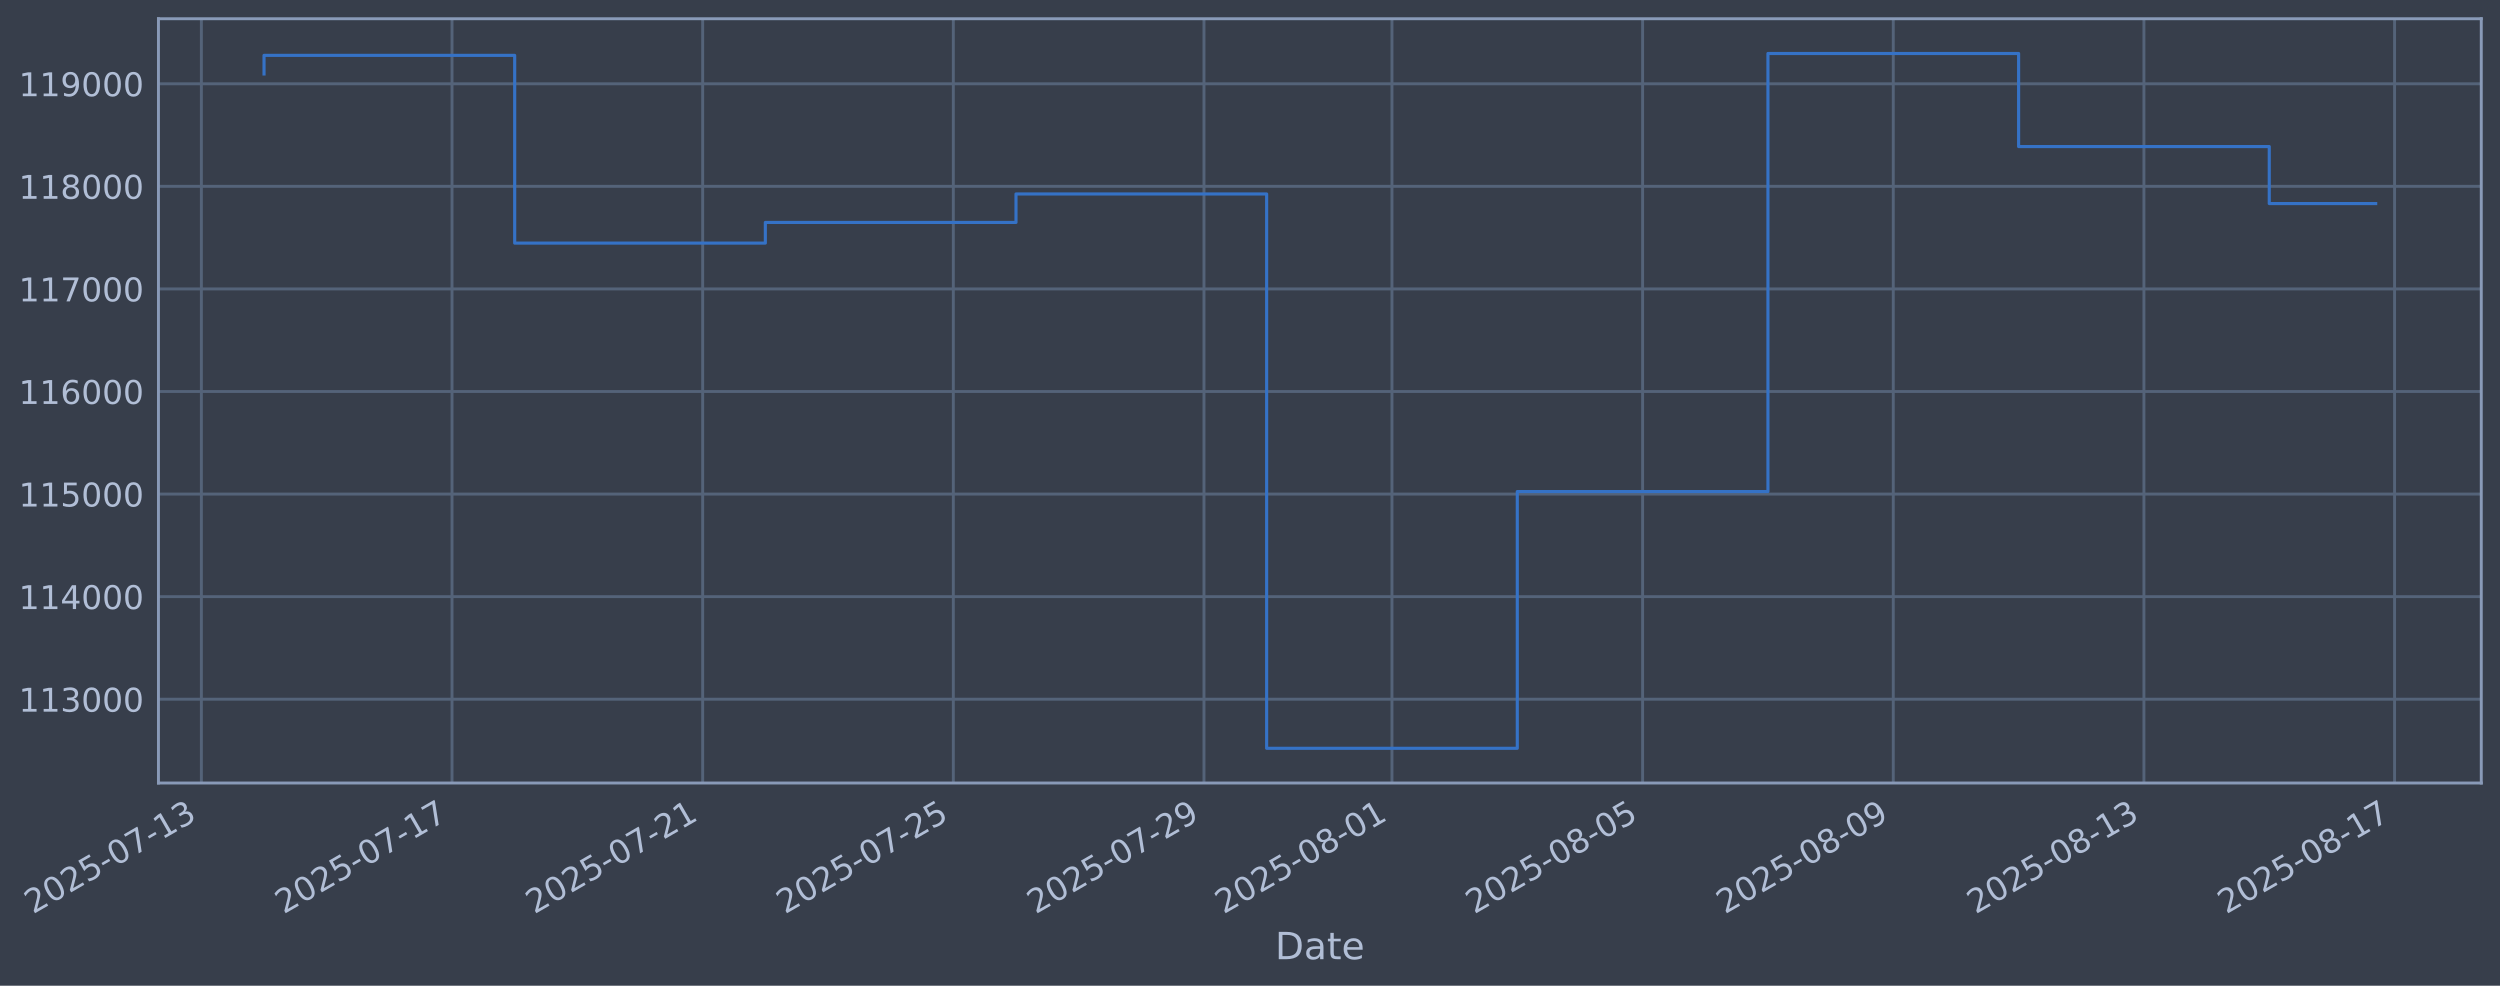
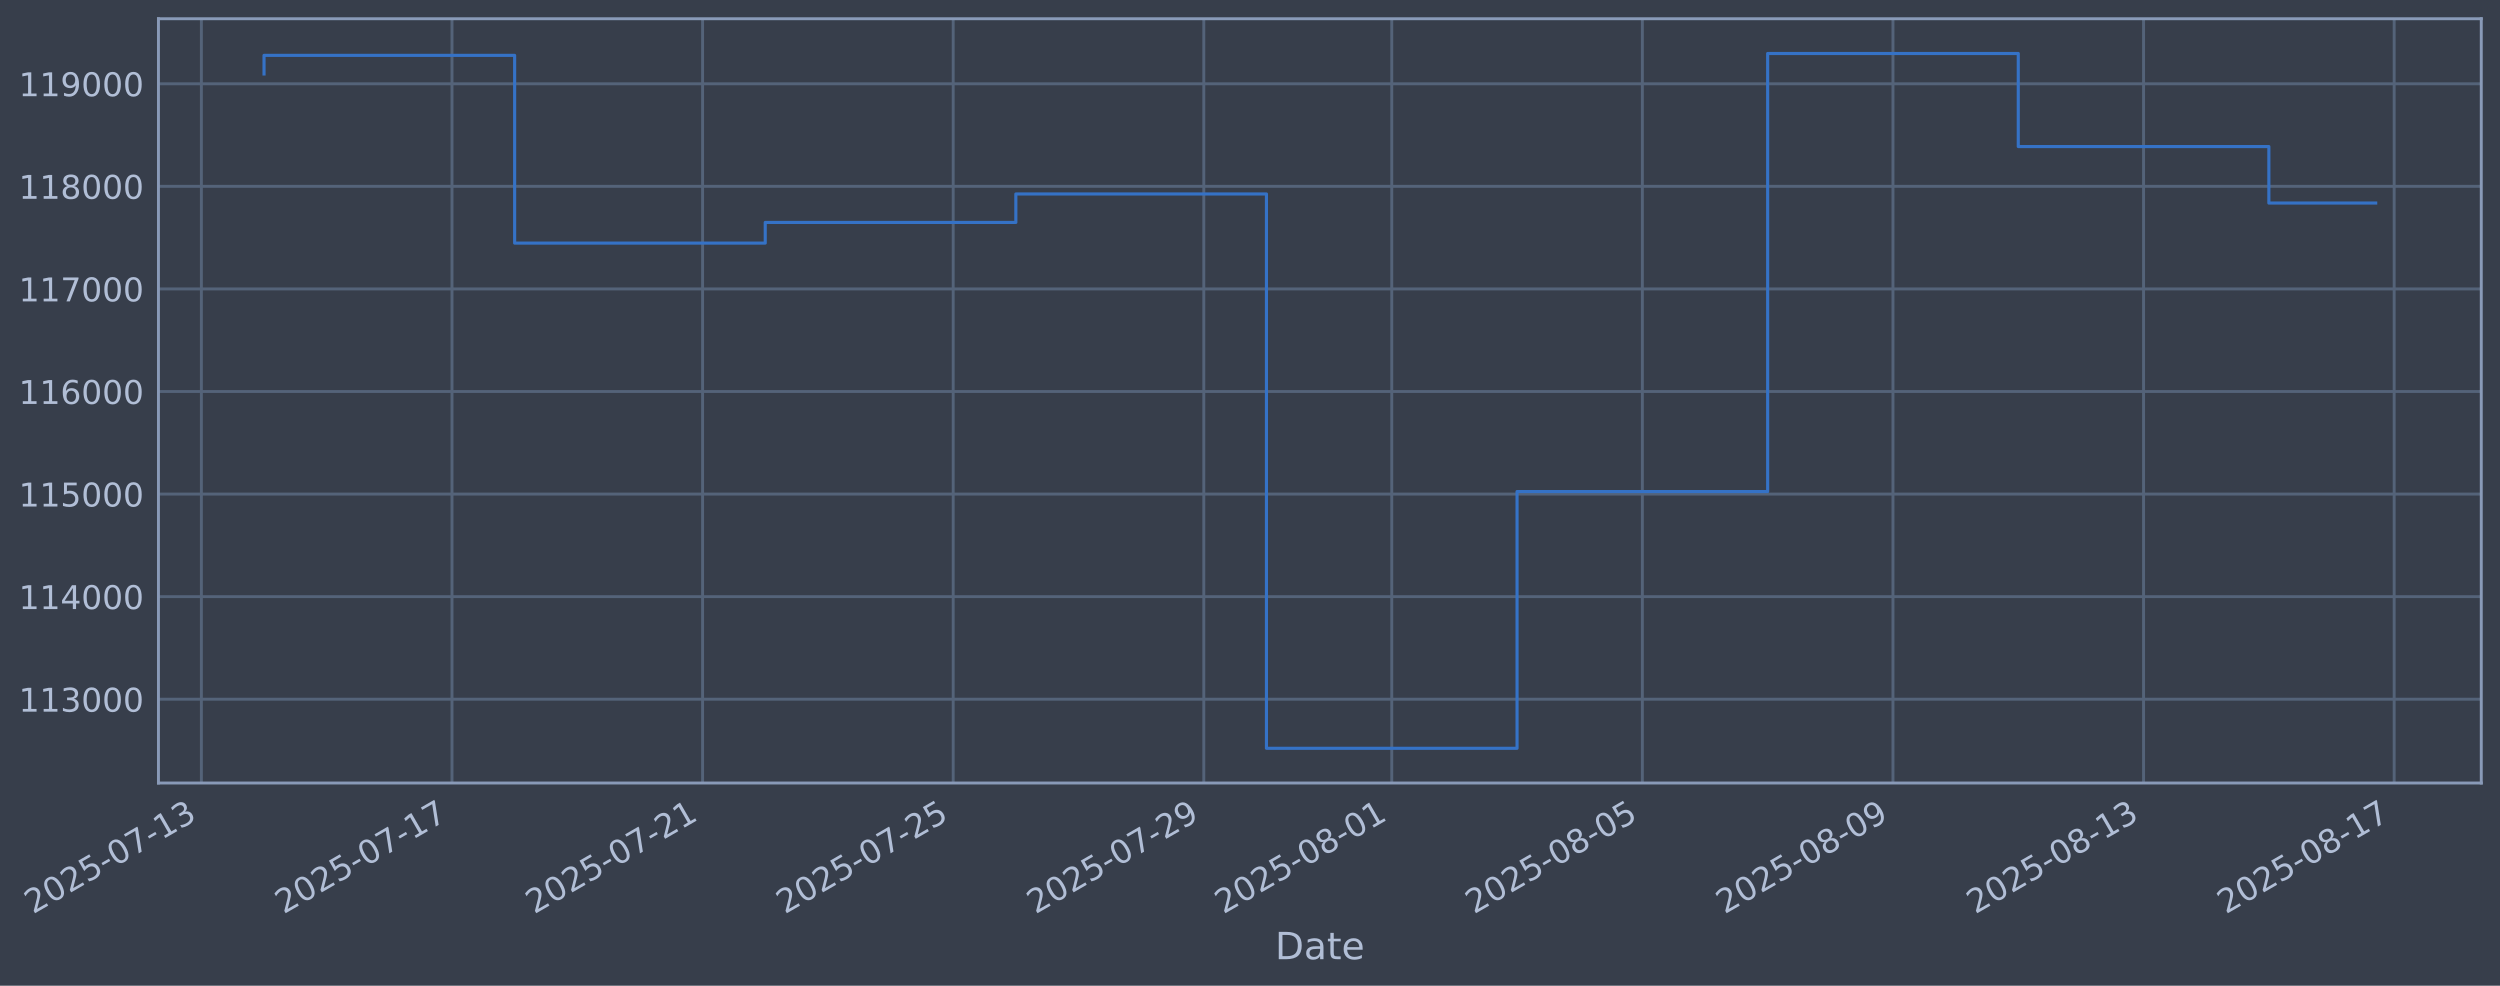
<svg xmlns="http://www.w3.org/2000/svg" xmlns:xlink="http://www.w3.org/1999/xlink" width="960.9pt" height="378.87pt" viewBox="0 0 960.9 378.87" version="1.1">
  <defs>
    <style type="text/css">*{stroke-linejoin: round; stroke-linecap: butt}</style>
  </defs>
  <g id="figure_1">
    <g id="patch_1">
      <path d="M 0 378.87  L 960.9 378.87  L 960.9 0  L 0 0  z " style="fill: #373e4b" />
    </g>
    <g id="axes_1">
      <g id="patch_2">
        <path d="M 60.901 300.96  L 953.701 300.96  L 953.701 7.2  L 60.901 7.2  z " style="fill: #373e4b" />
      </g>
      <g id="matplotlib.axis_1">
        <g id="xtick_1">
          <g id="line2d_1">
-             <path d="M 77.397 300.96  L 77.397 7.2  " clip-path="url(#pc5cf53207c)" style="fill: none; stroke: #546379; stroke-width: 1.12; stroke-linecap: square" />
+             <path d="M 77.402 300.96  L 77.402 7.2  " clip-path="url(#p93324d8cb6)" style="fill: none; stroke: #546379; stroke-width: 1.12; stroke-linecap: square" />
          </g>
          <g id="line2d_2" />
          <g id="text_1">
-             <g style="fill: #b1bed6" transform="translate(12.67158 351.4642) rotate(-30) scale(0.126 -0.126)">
+             <g style="fill: #b1bed6" transform="translate(12.67622 351.4642) rotate(-30) scale(0.126 -0.126)">
              <defs>
                <path id="DejaVuSans-32" d="M 1228 531  L 3431 531  L 3431 0  L 469 0  L 469 531  Q 828 903 1448 1529  Q 2069 2156 2228 2338  Q 2531 2678 2651 2914  Q 2772 3150 2772 3378  Q 2772 3750 2511 3984  Q 2250 4219 1831 4219  Q 1534 4219 1204 4116  Q 875 4013 500 3803  L 500 4441  Q 881 4594 1212 4672  Q 1544 4750 1819 4750  Q 2544 4750 2975 4387  Q 3406 4025 3406 3419  Q 3406 3131 3298 2873  Q 3191 2616 2906 2266  Q 2828 2175 2409 1742  Q 1991 1309 1228 531  z " transform="scale(0.015625)" />
                <path id="DejaVuSans-30" d="M 2034 4250  Q 1547 4250 1301 3770  Q 1056 3291 1056 2328  Q 1056 1369 1301 889  Q 1547 409 2034 409  Q 2525 409 2770 889  Q 3016 1369 3016 2328  Q 3016 3291 2770 3770  Q 2525 4250 2034 4250  z M 2034 4750  Q 2819 4750 3233 4129  Q 3647 3509 3647 2328  Q 3647 1150 3233 529  Q 2819 -91 2034 -91  Q 1250 -91 836 529  Q 422 1150 422 2328  Q 422 3509 836 4129  Q 1250 4750 2034 4750  z " transform="scale(0.015625)" />
                <path id="DejaVuSans-35" d="M 691 4666  L 3169 4666  L 3169 4134  L 1269 4134  L 1269 2991  Q 1406 3038 1543 3061  Q 1681 3084 1819 3084  Q 2600 3084 3056 2656  Q 3513 2228 3513 1497  Q 3513 744 3044 326  Q 2575 -91 1722 -91  Q 1428 -91 1123 -41  Q 819 9 494 109  L 494 744  Q 775 591 1075 516  Q 1375 441 1709 441  Q 2250 441 2565 725  Q 2881 1009 2881 1497  Q 2881 1984 2565 2268  Q 2250 2553 1709 2553  Q 1456 2553 1204 2497  Q 953 2441 691 2322  L 691 4666  z " transform="scale(0.015625)" />
                <path id="DejaVuSans-2d" d="M 313 2009  L 1997 2009  L 1997 1497  L 313 1497  L 313 2009  z " transform="scale(0.015625)" />
                <path id="DejaVuSans-37" d="M 525 4666  L 3525 4666  L 3525 4397  L 1831 0  L 1172 0  L 2766 4134  L 525 4134  L 525 4666  z " transform="scale(0.015625)" />
                <path id="DejaVuSans-31" d="M 794 531  L 1825 531  L 1825 4091  L 703 3866  L 703 4441  L 1819 4666  L 2450 4666  L 2450 531  L 3481 531  L 3481 0  L 794 0  L 794 531  z " transform="scale(0.015625)" />
                <path id="DejaVuSans-33" d="M 2597 2516  Q 3050 2419 3304 2112  Q 3559 1806 3559 1356  Q 3559 666 3084 287  Q 2609 -91 1734 -91  Q 1441 -91 1130 -33  Q 819 25 488 141  L 488 750  Q 750 597 1062 519  Q 1375 441 1716 441  Q 2309 441 2620 675  Q 2931 909 2931 1356  Q 2931 1769 2642 2001  Q 2353 2234 1838 2234  L 1294 2234  L 1294 2753  L 1863 2753  Q 2328 2753 2575 2939  Q 2822 3125 2822 3475  Q 2822 3834 2567 4026  Q 2313 4219 1838 4219  Q 1578 4219 1281 4162  Q 984 4106 628 3988  L 628 4550  Q 988 4650 1302 4700  Q 1616 4750 1894 4750  Q 2613 4750 3031 4423  Q 3450 4097 3450 3541  Q 3450 3153 3228 2886  Q 3006 2619 2597 2516  z " transform="scale(0.015625)" />
              </defs>
              <use xlink:href="#DejaVuSans-32" />
              <use xlink:href="#DejaVuSans-30" transform="translate(63.62305 0)" />
              <use xlink:href="#DejaVuSans-32" transform="translate(127.2461 0)" />
              <use xlink:href="#DejaVuSans-35" transform="translate(190.8691 0)" />
              <use xlink:href="#DejaVuSans-2d" transform="translate(254.4922 0)" />
              <use xlink:href="#DejaVuSans-30" transform="translate(290.5762 0)" />
              <use xlink:href="#DejaVuSans-37" transform="translate(354.1992 0)" />
              <use xlink:href="#DejaVuSans-2d" transform="translate(417.8223 0)" />
              <use xlink:href="#DejaVuSans-31" transform="translate(453.9062 0)" />
              <use xlink:href="#DejaVuSans-33" transform="translate(517.5293 0)" />
            </g>
          </g>
        </g>
        <g id="xtick_2">
          <g id="line2d_3">
-             <path d="M 173.738 300.96  L 173.738 7.2  " clip-path="url(#pc5cf53207c)" style="fill: none; stroke: #546379; stroke-width: 1.12; stroke-linecap: square" />
+             <path d="M 173.724 300.96  L 173.724 7.2  " clip-path="url(#p93324d8cb6)" style="fill: none; stroke: #546379; stroke-width: 1.12; stroke-linecap: square" />
          </g>
          <g id="line2d_4" />
          <g id="text_2">
-             <g style="fill: #b1bed6" transform="translate(109.0125 351.4642) rotate(-30) scale(0.126 -0.126)">
+             <g style="fill: #b1bed6" transform="translate(108.9986 351.4642) rotate(-30) scale(0.126 -0.126)">
              <use xlink:href="#DejaVuSans-32" />
              <use xlink:href="#DejaVuSans-30" transform="translate(63.62305 0)" />
              <use xlink:href="#DejaVuSans-32" transform="translate(127.2461 0)" />
              <use xlink:href="#DejaVuSans-35" transform="translate(190.8691 0)" />
              <use xlink:href="#DejaVuSans-2d" transform="translate(254.4922 0)" />
              <use xlink:href="#DejaVuSans-30" transform="translate(290.5762 0)" />
              <use xlink:href="#DejaVuSans-37" transform="translate(354.1992 0)" />
              <use xlink:href="#DejaVuSans-2d" transform="translate(417.8223 0)" />
              <use xlink:href="#DejaVuSans-31" transform="translate(453.9062 0)" />
              <use xlink:href="#DejaVuSans-37" transform="translate(517.5293 0)" />
            </g>
          </g>
        </g>
        <g id="xtick_3">
          <g id="line2d_5">
-             <path d="M 270.079 300.96  L 270.079 7.2  " clip-path="url(#pc5cf53207c)" style="fill: none; stroke: #546379; stroke-width: 1.12; stroke-linecap: square" />
+             <path d="M 270.046 300.96  L 270.046 7.2  " clip-path="url(#p93324d8cb6)" style="fill: none; stroke: #546379; stroke-width: 1.12; stroke-linecap: square" />
          </g>
          <g id="line2d_6" />
          <g id="text_3">
-             <g style="fill: #b1bed6" transform="translate(205.3534 351.4642) rotate(-30) scale(0.126 -0.126)">
+             <g style="fill: #b1bed6" transform="translate(205.3209 351.4642) rotate(-30) scale(0.126 -0.126)">
              <use xlink:href="#DejaVuSans-32" />
              <use xlink:href="#DejaVuSans-30" transform="translate(63.62305 0)" />
              <use xlink:href="#DejaVuSans-32" transform="translate(127.2461 0)" />
              <use xlink:href="#DejaVuSans-35" transform="translate(190.8691 0)" />
              <use xlink:href="#DejaVuSans-2d" transform="translate(254.4922 0)" />
              <use xlink:href="#DejaVuSans-30" transform="translate(290.5762 0)" />
              <use xlink:href="#DejaVuSans-37" transform="translate(354.1992 0)" />
              <use xlink:href="#DejaVuSans-2d" transform="translate(417.8223 0)" />
              <use xlink:href="#DejaVuSans-32" transform="translate(453.9062 0)" />
              <use xlink:href="#DejaVuSans-31" transform="translate(517.5293 0)" />
            </g>
          </g>
        </g>
        <g id="xtick_4">
          <g id="line2d_7">
-             <path d="M 366.42 300.96  L 366.42 7.2  " clip-path="url(#pc5cf53207c)" style="fill: none; stroke: #546379; stroke-width: 1.12; stroke-linecap: square" />
+             <path d="M 366.369 300.96  L 366.369 7.2  " clip-path="url(#p93324d8cb6)" style="fill: none; stroke: #546379; stroke-width: 1.12; stroke-linecap: square" />
          </g>
          <g id="line2d_8" />
          <g id="text_4">
-             <g style="fill: #b1bed6" transform="translate(301.6944 351.4642) rotate(-30) scale(0.126 -0.126)">
+             <g style="fill: #b1bed6" transform="translate(301.6433 351.4642) rotate(-30) scale(0.126 -0.126)">
              <use xlink:href="#DejaVuSans-32" />
              <use xlink:href="#DejaVuSans-30" transform="translate(63.62305 0)" />
              <use xlink:href="#DejaVuSans-32" transform="translate(127.2461 0)" />
              <use xlink:href="#DejaVuSans-35" transform="translate(190.8691 0)" />
              <use xlink:href="#DejaVuSans-2d" transform="translate(254.4922 0)" />
              <use xlink:href="#DejaVuSans-30" transform="translate(290.5762 0)" />
              <use xlink:href="#DejaVuSans-37" transform="translate(354.1992 0)" />
              <use xlink:href="#DejaVuSans-2d" transform="translate(417.8223 0)" />
              <use xlink:href="#DejaVuSans-32" transform="translate(453.9062 0)" />
              <use xlink:href="#DejaVuSans-35" transform="translate(517.5293 0)" />
            </g>
          </g>
        </g>
        <g id="xtick_5">
          <g id="line2d_9">
-             <path d="M 462.761 300.96  L 462.761 7.2  " clip-path="url(#pc5cf53207c)" style="fill: none; stroke: #546379; stroke-width: 1.12; stroke-linecap: square" />
+             <path d="M 462.691 300.96  L 462.691 7.2  " clip-path="url(#p93324d8cb6)" style="fill: none; stroke: #546379; stroke-width: 1.12; stroke-linecap: square" />
          </g>
          <g id="line2d_10" />
          <g id="text_5">
-             <g style="fill: #b1bed6" transform="translate(398.0353 351.4642) rotate(-30) scale(0.126 -0.126)">
+             <g style="fill: #b1bed6" transform="translate(397.9657 351.4642) rotate(-30) scale(0.126 -0.126)">
              <defs>
                <path id="DejaVuSans-39" d="M 703 97  L 703 672  Q 941 559 1184 500  Q 1428 441 1663 441  Q 2288 441 2617 861  Q 2947 1281 2994 2138  Q 2813 1869 2534 1725  Q 2256 1581 1919 1581  Q 1219 1581 811 2004  Q 403 2428 403 3163  Q 403 3881 828 4315  Q 1253 4750 1959 4750  Q 2769 4750 3195 4129  Q 3622 3509 3622 2328  Q 3622 1225 3098 567  Q 2575 -91 1691 -91  Q 1453 -91 1209 -44  Q 966 3 703 97  z M 1959 2075  Q 2384 2075 2632 2365  Q 2881 2656 2881 3163  Q 2881 3666 2632 3958  Q 2384 4250 1959 4250  Q 1534 4250 1286 3958  Q 1038 3666 1038 3163  Q 1038 2656 1286 2365  Q 1534 2075 1959 2075  z " transform="scale(0.015625)" />
              </defs>
              <use xlink:href="#DejaVuSans-32" />
              <use xlink:href="#DejaVuSans-30" transform="translate(63.62305 0)" />
              <use xlink:href="#DejaVuSans-32" transform="translate(127.2461 0)" />
              <use xlink:href="#DejaVuSans-35" transform="translate(190.8691 0)" />
              <use xlink:href="#DejaVuSans-2d" transform="translate(254.4922 0)" />
              <use xlink:href="#DejaVuSans-30" transform="translate(290.5762 0)" />
              <use xlink:href="#DejaVuSans-37" transform="translate(354.1992 0)" />
              <use xlink:href="#DejaVuSans-2d" transform="translate(417.8223 0)" />
              <use xlink:href="#DejaVuSans-32" transform="translate(453.9062 0)" />
              <use xlink:href="#DejaVuSans-39" transform="translate(517.5293 0)" />
            </g>
          </g>
        </g>
        <g id="xtick_6">
          <g id="line2d_11">
-             <path d="M 535.017 300.96  L 535.017 7.2  " clip-path="url(#pc5cf53207c)" style="fill: none; stroke: #546379; stroke-width: 1.12; stroke-linecap: square" />
+             <path d="M 534.933 300.96  L 534.933 7.2  " clip-path="url(#p93324d8cb6)" style="fill: none; stroke: #546379; stroke-width: 1.12; stroke-linecap: square" />
          </g>
          <g id="line2d_12" />
          <g id="text_6">
-             <g style="fill: #b1bed6" transform="translate(470.291 351.4642) rotate(-30) scale(0.126 -0.126)">
+             <g style="fill: #b1bed6" transform="translate(470.2074 351.4642) rotate(-30) scale(0.126 -0.126)">
              <defs>
                <path id="DejaVuSans-38" d="M 2034 2216  Q 1584 2216 1326 1975  Q 1069 1734 1069 1313  Q 1069 891 1326 650  Q 1584 409 2034 409  Q 2484 409 2743 651  Q 3003 894 3003 1313  Q 3003 1734 2745 1975  Q 2488 2216 2034 2216  z M 1403 2484  Q 997 2584 770 2862  Q 544 3141 544 3541  Q 544 4100 942 4425  Q 1341 4750 2034 4750  Q 2731 4750 3128 4425  Q 3525 4100 3525 3541  Q 3525 3141 3298 2862  Q 3072 2584 2669 2484  Q 3125 2378 3379 2068  Q 3634 1759 3634 1313  Q 3634 634 3220 271  Q 2806 -91 2034 -91  Q 1263 -91 848 271  Q 434 634 434 1313  Q 434 1759 690 2068  Q 947 2378 1403 2484  z M 1172 3481  Q 1172 3119 1398 2916  Q 1625 2713 2034 2713  Q 2441 2713 2670 2916  Q 2900 3119 2900 3481  Q 2900 3844 2670 4047  Q 2441 4250 2034 4250  Q 1625 4250 1398 4047  Q 1172 3844 1172 3481  z " transform="scale(0.015625)" />
              </defs>
              <use xlink:href="#DejaVuSans-32" />
              <use xlink:href="#DejaVuSans-30" transform="translate(63.62305 0)" />
              <use xlink:href="#DejaVuSans-32" transform="translate(127.2461 0)" />
              <use xlink:href="#DejaVuSans-35" transform="translate(190.8691 0)" />
              <use xlink:href="#DejaVuSans-2d" transform="translate(254.4922 0)" />
              <use xlink:href="#DejaVuSans-30" transform="translate(290.5762 0)" />
              <use xlink:href="#DejaVuSans-38" transform="translate(354.1992 0)" />
              <use xlink:href="#DejaVuSans-2d" transform="translate(417.8223 0)" />
              <use xlink:href="#DejaVuSans-30" transform="translate(453.9062 0)" />
              <use xlink:href="#DejaVuSans-31" transform="translate(517.5293 0)" />
            </g>
          </g>
        </g>
        <g id="xtick_7">
          <g id="line2d_13">
-             <path d="M 631.357 300.96  L 631.357 7.2  " clip-path="url(#pc5cf53207c)" style="fill: none; stroke: #546379; stroke-width: 1.12; stroke-linecap: square" />
+             <path d="M 631.255 300.96  L 631.255 7.2  " clip-path="url(#p93324d8cb6)" style="fill: none; stroke: #546379; stroke-width: 1.12; stroke-linecap: square" />
          </g>
          <g id="line2d_14" />
          <g id="text_7">
-             <g style="fill: #b1bed6" transform="translate(566.6319 351.4642) rotate(-30) scale(0.126 -0.126)">
+             <g style="fill: #b1bed6" transform="translate(566.5298 351.4642) rotate(-30) scale(0.126 -0.126)">
              <use xlink:href="#DejaVuSans-32" />
              <use xlink:href="#DejaVuSans-30" transform="translate(63.62305 0)" />
              <use xlink:href="#DejaVuSans-32" transform="translate(127.2461 0)" />
              <use xlink:href="#DejaVuSans-35" transform="translate(190.8691 0)" />
              <use xlink:href="#DejaVuSans-2d" transform="translate(254.4922 0)" />
              <use xlink:href="#DejaVuSans-30" transform="translate(290.5762 0)" />
              <use xlink:href="#DejaVuSans-38" transform="translate(354.1992 0)" />
              <use xlink:href="#DejaVuSans-2d" transform="translate(417.8223 0)" />
              <use xlink:href="#DejaVuSans-30" transform="translate(453.9062 0)" />
              <use xlink:href="#DejaVuSans-35" transform="translate(517.5293 0)" />
            </g>
          </g>
        </g>
        <g id="xtick_8">
          <g id="line2d_15">
-             <path d="M 727.698 300.96  L 727.698 7.2  " clip-path="url(#pc5cf53207c)" style="fill: none; stroke: #546379; stroke-width: 1.12; stroke-linecap: square" />
+             <path d="M 727.578 300.96  L 727.578 7.2  " clip-path="url(#p93324d8cb6)" style="fill: none; stroke: #546379; stroke-width: 1.12; stroke-linecap: square" />
          </g>
          <g id="line2d_16" />
          <g id="text_8">
-             <g style="fill: #b1bed6" transform="translate(662.9729 351.4642) rotate(-30) scale(0.126 -0.126)">
+             <g style="fill: #b1bed6" transform="translate(662.8521 351.4642) rotate(-30) scale(0.126 -0.126)">
              <use xlink:href="#DejaVuSans-32" />
              <use xlink:href="#DejaVuSans-30" transform="translate(63.62305 0)" />
              <use xlink:href="#DejaVuSans-32" transform="translate(127.2461 0)" />
              <use xlink:href="#DejaVuSans-35" transform="translate(190.8691 0)" />
              <use xlink:href="#DejaVuSans-2d" transform="translate(254.4922 0)" />
              <use xlink:href="#DejaVuSans-30" transform="translate(290.5762 0)" />
              <use xlink:href="#DejaVuSans-38" transform="translate(354.1992 0)" />
              <use xlink:href="#DejaVuSans-2d" transform="translate(417.8223 0)" />
              <use xlink:href="#DejaVuSans-30" transform="translate(453.9062 0)" />
              <use xlink:href="#DejaVuSans-39" transform="translate(517.5293 0)" />
            </g>
          </g>
        </g>
        <g id="xtick_9">
          <g id="line2d_17">
-             <path d="M 824.039 300.96  L 824.039 7.2  " clip-path="url(#pc5cf53207c)" style="fill: none; stroke: #546379; stroke-width: 1.12; stroke-linecap: square" />
+             <path d="M 823.9 300.96  L 823.9 7.2  " clip-path="url(#p93324d8cb6)" style="fill: none; stroke: #546379; stroke-width: 1.12; stroke-linecap: square" />
          </g>
          <g id="line2d_18" />
          <g id="text_9">
-             <g style="fill: #b1bed6" transform="translate(759.3138 351.4642) rotate(-30) scale(0.126 -0.126)">
+             <g style="fill: #b1bed6" transform="translate(759.1745 351.4642) rotate(-30) scale(0.126 -0.126)">
              <use xlink:href="#DejaVuSans-32" />
              <use xlink:href="#DejaVuSans-30" transform="translate(63.62305 0)" />
              <use xlink:href="#DejaVuSans-32" transform="translate(127.2461 0)" />
              <use xlink:href="#DejaVuSans-35" transform="translate(190.8691 0)" />
              <use xlink:href="#DejaVuSans-2d" transform="translate(254.4922 0)" />
              <use xlink:href="#DejaVuSans-30" transform="translate(290.5762 0)" />
              <use xlink:href="#DejaVuSans-38" transform="translate(354.1992 0)" />
              <use xlink:href="#DejaVuSans-2d" transform="translate(417.8223 0)" />
              <use xlink:href="#DejaVuSans-31" transform="translate(453.9062 0)" />
              <use xlink:href="#DejaVuSans-33" transform="translate(517.5293 0)" />
            </g>
          </g>
        </g>
        <g id="xtick_10">
          <g id="line2d_19">
-             <path d="M 920.38 300.96  L 920.38 7.2  " clip-path="url(#pc5cf53207c)" style="fill: none; stroke: #546379; stroke-width: 1.12; stroke-linecap: square" />
+             <path d="M 920.222 300.96  L 920.222 7.2  " clip-path="url(#p93324d8cb6)" style="fill: none; stroke: #546379; stroke-width: 1.12; stroke-linecap: square" />
          </g>
          <g id="line2d_20" />
          <g id="text_10">
-             <g style="fill: #b1bed6" transform="translate(855.6548 351.4642) rotate(-30) scale(0.126 -0.126)">
+             <g style="fill: #b1bed6" transform="translate(855.4969 351.4642) rotate(-30) scale(0.126 -0.126)">
              <use xlink:href="#DejaVuSans-32" />
              <use xlink:href="#DejaVuSans-30" transform="translate(63.62305 0)" />
              <use xlink:href="#DejaVuSans-32" transform="translate(127.2461 0)" />
              <use xlink:href="#DejaVuSans-35" transform="translate(190.8691 0)" />
              <use xlink:href="#DejaVuSans-2d" transform="translate(254.4922 0)" />
              <use xlink:href="#DejaVuSans-30" transform="translate(290.5762 0)" />
              <use xlink:href="#DejaVuSans-38" transform="translate(354.1992 0)" />
              <use xlink:href="#DejaVuSans-2d" transform="translate(417.8223 0)" />
              <use xlink:href="#DejaVuSans-31" transform="translate(453.9062 0)" />
              <use xlink:href="#DejaVuSans-37" transform="translate(517.5293 0)" />
            </g>
          </g>
        </g>
        <g id="text_11">
          <g style="fill: #b1bed6" transform="translate(490.0914 368.6753) scale(0.144 -0.144)">
            <defs>
              <path id="DejaVuSans-44" d="M 1259 4147  L 1259 519  L 2022 519  Q 2988 519 3436 956  Q 3884 1394 3884 2338  Q 3884 3275 3436 3711  Q 2988 4147 2022 4147  L 1259 4147  z M 628 4666  L 1925 4666  Q 3281 4666 3915 4102  Q 4550 3538 4550 2338  Q 4550 1131 3912 565  Q 3275 0 1925 0  L 628 0  L 628 4666  z " transform="scale(0.015625)" />
              <path id="DejaVuSans-61" d="M 2194 1759  Q 1497 1759 1228 1600  Q 959 1441 959 1056  Q 959 750 1161 570  Q 1363 391 1709 391  Q 2188 391 2477 730  Q 2766 1069 2766 1631  L 2766 1759  L 2194 1759  z M 3341 1997  L 3341 0  L 2766 0  L 2766 531  Q 2569 213 2275 61  Q 1981 -91 1556 -91  Q 1019 -91 701 211  Q 384 513 384 1019  Q 384 1609 779 1909  Q 1175 2209 1959 2209  L 2766 2209  L 2766 2266  Q 2766 2663 2505 2880  Q 2244 3097 1772 3097  Q 1472 3097 1187 3025  Q 903 2953 641 2809  L 641 3341  Q 956 3463 1253 3523  Q 1550 3584 1831 3584  Q 2591 3584 2966 3190  Q 3341 2797 3341 1997  z " transform="scale(0.015625)" />
              <path id="DejaVuSans-74" d="M 1172 4494  L 1172 3500  L 2356 3500  L 2356 3053  L 1172 3053  L 1172 1153  Q 1172 725 1289 603  Q 1406 481 1766 481  L 2356 481  L 2356 0  L 1766 0  Q 1100 0 847 248  Q 594 497 594 1153  L 594 3053  L 172 3053  L 172 3500  L 594 3500  L 594 4494  L 1172 4494  z " transform="scale(0.015625)" />
              <path id="DejaVuSans-65" d="M 3597 1894  L 3597 1613  L 953 1613  Q 991 1019 1311 708  Q 1631 397 2203 397  Q 2534 397 2845 478  Q 3156 559 3463 722  L 3463 178  Q 3153 47 2828 -22  Q 2503 -91 2169 -91  Q 1331 -91 842 396  Q 353 884 353 1716  Q 353 2575 817 3079  Q 1281 3584 2069 3584  Q 2775 3584 3186 3129  Q 3597 2675 3597 1894  z M 3022 2063  Q 3016 2534 2758 2815  Q 2500 3097 2075 3097  Q 1594 3097 1305 2825  Q 1016 2553 972 2059  L 3022 2063  z " transform="scale(0.015625)" />
            </defs>
            <use xlink:href="#DejaVuSans-44" />
            <use xlink:href="#DejaVuSans-61" transform="translate(77.00195 0)" />
            <use xlink:href="#DejaVuSans-74" transform="translate(138.2812 0)" />
            <use xlink:href="#DejaVuSans-65" transform="translate(177.4902 0)" />
          </g>
        </g>
      </g>
      <g id="matplotlib.axis_2">
        <g id="ytick_1">
          <g id="line2d_21">
-             <path d="M 60.901 268.75  L 953.701 268.75  " clip-path="url(#pc5cf53207c)" style="fill: none; stroke: #546379; stroke-width: 1.12; stroke-linecap: square" />
+             <path d="M 60.901 268.75  L 953.701 268.75  " clip-path="url(#p93324d8cb6)" style="fill: none; stroke: #546379; stroke-width: 1.12; stroke-linecap: square" />
          </g>
          <g id="line2d_22" />
          <g id="text_12">
            <g style="fill: #b1bed6" transform="translate(7.2 273.5373) scale(0.126 -0.126)">
              <use xlink:href="#DejaVuSans-31" />
              <use xlink:href="#DejaVuSans-31" transform="translate(63.62305 0)" />
              <use xlink:href="#DejaVuSans-33" transform="translate(127.2461 0)" />
              <use xlink:href="#DejaVuSans-30" transform="translate(190.8691 0)" />
              <use xlink:href="#DejaVuSans-30" transform="translate(254.4922 0)" />
              <use xlink:href="#DejaVuSans-30" transform="translate(318.1152 0)" />
            </g>
          </g>
        </g>
        <g id="ytick_2">
          <g id="line2d_23">
-             <path d="M 60.901 229.325  L 953.701 229.325  " clip-path="url(#pc5cf53207c)" style="fill: none; stroke: #546379; stroke-width: 1.12; stroke-linecap: square" />
+             <path d="M 60.901 229.325  L 953.701 229.325  " clip-path="url(#p93324d8cb6)" style="fill: none; stroke: #546379; stroke-width: 1.12; stroke-linecap: square" />
          </g>
          <g id="line2d_24" />
          <g id="text_13">
            <g style="fill: #b1bed6" transform="translate(7.2 234.1122) scale(0.126 -0.126)">
              <defs>
                <path id="DejaVuSans-34" d="M 2419 4116  L 825 1625  L 2419 1625  L 2419 4116  z M 2253 4666  L 3047 4666  L 3047 1625  L 3713 1625  L 3713 1100  L 3047 1100  L 3047 0  L 2419 0  L 2419 1100  L 313 1100  L 313 1709  L 2253 4666  z " transform="scale(0.015625)" />
              </defs>
              <use xlink:href="#DejaVuSans-31" />
              <use xlink:href="#DejaVuSans-31" transform="translate(63.62305 0)" />
              <use xlink:href="#DejaVuSans-34" transform="translate(127.2461 0)" />
              <use xlink:href="#DejaVuSans-30" transform="translate(190.8691 0)" />
              <use xlink:href="#DejaVuSans-30" transform="translate(254.4922 0)" />
              <use xlink:href="#DejaVuSans-30" transform="translate(318.1152 0)" />
            </g>
          </g>
        </g>
        <g id="ytick_3">
          <g id="line2d_25">
-             <path d="M 60.901 189.9  L 953.701 189.9  " clip-path="url(#pc5cf53207c)" style="fill: none; stroke: #546379; stroke-width: 1.12; stroke-linecap: square" />
+             <path d="M 60.901 189.9  L 953.701 189.9  " clip-path="url(#p93324d8cb6)" style="fill: none; stroke: #546379; stroke-width: 1.12; stroke-linecap: square" />
          </g>
          <g id="line2d_26" />
          <g id="text_14">
            <g style="fill: #b1bed6" transform="translate(7.2 194.6871) scale(0.126 -0.126)">
              <use xlink:href="#DejaVuSans-31" />
              <use xlink:href="#DejaVuSans-31" transform="translate(63.62305 0)" />
              <use xlink:href="#DejaVuSans-35" transform="translate(127.2461 0)" />
              <use xlink:href="#DejaVuSans-30" transform="translate(190.8691 0)" />
              <use xlink:href="#DejaVuSans-30" transform="translate(254.4922 0)" />
              <use xlink:href="#DejaVuSans-30" transform="translate(318.1152 0)" />
            </g>
          </g>
        </g>
        <g id="ytick_4">
          <g id="line2d_27">
-             <path d="M 60.901 150.475  L 953.701 150.475  " clip-path="url(#pc5cf53207c)" style="fill: none; stroke: #546379; stroke-width: 1.12; stroke-linecap: square" />
+             <path d="M 60.901 150.475  L 953.701 150.475  " clip-path="url(#p93324d8cb6)" style="fill: none; stroke: #546379; stroke-width: 1.12; stroke-linecap: square" />
          </g>
          <g id="line2d_28" />
          <g id="text_15">
            <g style="fill: #b1bed6" transform="translate(7.2 155.262) scale(0.126 -0.126)">
              <defs>
                <path id="DejaVuSans-36" d="M 2113 2584  Q 1688 2584 1439 2293  Q 1191 2003 1191 1497  Q 1191 994 1439 701  Q 1688 409 2113 409  Q 2538 409 2786 701  Q 3034 994 3034 1497  Q 3034 2003 2786 2293  Q 2538 2584 2113 2584  z M 3366 4563  L 3366 3988  Q 3128 4100 2886 4159  Q 2644 4219 2406 4219  Q 1781 4219 1451 3797  Q 1122 3375 1075 2522  Q 1259 2794 1537 2939  Q 1816 3084 2150 3084  Q 2853 3084 3261 2657  Q 3669 2231 3669 1497  Q 3669 778 3244 343  Q 2819 -91 2113 -91  Q 1303 -91 875 529  Q 447 1150 447 2328  Q 447 3434 972 4092  Q 1497 4750 2381 4750  Q 2619 4750 2861 4703  Q 3103 4656 3366 4563  z " transform="scale(0.015625)" />
              </defs>
              <use xlink:href="#DejaVuSans-31" />
              <use xlink:href="#DejaVuSans-31" transform="translate(63.62305 0)" />
              <use xlink:href="#DejaVuSans-36" transform="translate(127.2461 0)" />
              <use xlink:href="#DejaVuSans-30" transform="translate(190.8691 0)" />
              <use xlink:href="#DejaVuSans-30" transform="translate(254.4922 0)" />
              <use xlink:href="#DejaVuSans-30" transform="translate(318.1152 0)" />
            </g>
          </g>
        </g>
        <g id="ytick_5">
          <g id="line2d_29">
-             <path d="M 60.901 111.05  L 953.701 111.05  " clip-path="url(#pc5cf53207c)" style="fill: none; stroke: #546379; stroke-width: 1.12; stroke-linecap: square" />
+             <path d="M 60.901 111.05  L 953.701 111.05  " clip-path="url(#p93324d8cb6)" style="fill: none; stroke: #546379; stroke-width: 1.12; stroke-linecap: square" />
          </g>
          <g id="line2d_30" />
          <g id="text_16">
            <g style="fill: #b1bed6" transform="translate(7.2 115.8369) scale(0.126 -0.126)">
              <use xlink:href="#DejaVuSans-31" />
              <use xlink:href="#DejaVuSans-31" transform="translate(63.62305 0)" />
              <use xlink:href="#DejaVuSans-37" transform="translate(127.2461 0)" />
              <use xlink:href="#DejaVuSans-30" transform="translate(190.8691 0)" />
              <use xlink:href="#DejaVuSans-30" transform="translate(254.4922 0)" />
              <use xlink:href="#DejaVuSans-30" transform="translate(318.1152 0)" />
            </g>
          </g>
        </g>
        <g id="ytick_6">
          <g id="line2d_31">
-             <path d="M 60.901 71.625  L 953.701 71.625  " clip-path="url(#pc5cf53207c)" style="fill: none; stroke: #546379; stroke-width: 1.12; stroke-linecap: square" />
+             <path d="M 60.901 71.625  L 953.701 71.625  " clip-path="url(#p93324d8cb6)" style="fill: none; stroke: #546379; stroke-width: 1.12; stroke-linecap: square" />
          </g>
          <g id="line2d_32" />
          <g id="text_17">
            <g style="fill: #b1bed6" transform="translate(7.2 76.4118) scale(0.126 -0.126)">
              <use xlink:href="#DejaVuSans-31" />
              <use xlink:href="#DejaVuSans-31" transform="translate(63.62305 0)" />
              <use xlink:href="#DejaVuSans-38" transform="translate(127.2461 0)" />
              <use xlink:href="#DejaVuSans-30" transform="translate(190.8691 0)" />
              <use xlink:href="#DejaVuSans-30" transform="translate(254.4922 0)" />
              <use xlink:href="#DejaVuSans-30" transform="translate(318.1152 0)" />
            </g>
          </g>
        </g>
        <g id="ytick_7">
          <g id="line2d_33">
-             <path d="M 60.901 32.2  L 953.701 32.2  " clip-path="url(#pc5cf53207c)" style="fill: none; stroke: #546379; stroke-width: 1.12; stroke-linecap: square" />
+             <path d="M 60.901 32.2  L 953.701 32.2  " clip-path="url(#p93324d8cb6)" style="fill: none; stroke: #546379; stroke-width: 1.12; stroke-linecap: square" />
          </g>
          <g id="line2d_34" />
          <g id="text_18">
            <g style="fill: #b1bed6" transform="translate(7.2 36.9867) scale(0.126 -0.126)">
              <use xlink:href="#DejaVuSans-31" />
              <use xlink:href="#DejaVuSans-31" transform="translate(63.62305 0)" />
              <use xlink:href="#DejaVuSans-39" transform="translate(127.2461 0)" />
              <use xlink:href="#DejaVuSans-30" transform="translate(190.8691 0)" />
              <use xlink:href="#DejaVuSans-30" transform="translate(254.4922 0)" />
              <use xlink:href="#DejaVuSans-30" transform="translate(318.1152 0)" />
            </g>
          </g>
        </g>
      </g>
      <g id="line2d_35">
-         <path d="M 101.482 28.439  L 101.482 21.285  L 197.823 21.285  L 197.823 93.435  L 294.164 93.435  L 294.164 85.489  L 390.505 85.489  L 390.505 74.56  L 486.846 74.56  L 486.846 287.607  L 583.187 287.607  L 583.187 188.936  L 679.528 188.936  L 679.528 20.553  L 775.869 20.553  L 775.869 56.332  L 872.21 56.332  L 872.21 78.24  L 913.119 78.24  " clip-path="url(#pc5cf53207c)" style="fill: none; stroke: #3572c6; stroke-width: 1.2; stroke-linecap: square" />
+         <path d="M 101.482 28.439  L 101.482 21.285  L 197.805 21.285  L 197.805 93.435  L 294.127 93.435  L 294.127 85.489  L 390.449 85.489  L 390.449 74.56  L 486.772 74.56  L 486.772 287.607  L 583.094 287.607  L 583.094 188.936  L 679.416 188.936  L 679.416 20.553  L 775.739 20.553  L 775.739 56.332  L 872.061 56.332  L 872.061 78.047  L 913.119 78.047  " clip-path="url(#p93324d8cb6)" style="fill: none; stroke: #3572c6; stroke-width: 1.2; stroke-linecap: square" />
      </g>
      <g id="patch_3">
        <path d="M 60.901 300.96  L 60.901 7.2  " style="fill: none; stroke: #899ab8; stroke-width: 1.12; stroke-linejoin: miter; stroke-linecap: square" />
      </g>
      <g id="patch_4">
        <path d="M 953.701 300.96  L 953.701 7.2  " style="fill: none; stroke: #899ab8; stroke-width: 1.12; stroke-linejoin: miter; stroke-linecap: square" />
      </g>
      <g id="patch_5">
        <path d="M 60.901 300.96  L 953.701 300.96  " style="fill: none; stroke: #899ab8; stroke-width: 1.12; stroke-linejoin: miter; stroke-linecap: square" />
      </g>
      <g id="patch_6">
        <path d="M 60.901 7.2  L 953.701 7.2  " style="fill: none; stroke: #899ab8; stroke-width: 1.12; stroke-linejoin: miter; stroke-linecap: square" />
      </g>
    </g>
  </g>
  <defs>
-     <clipPath id="pc5cf53207c">
+     <clipPath id="p93324d8cb6">
      <rect x="60.901" y="7.2" width="892.8" height="293.76" />
    </clipPath>
  </defs>
</svg>
